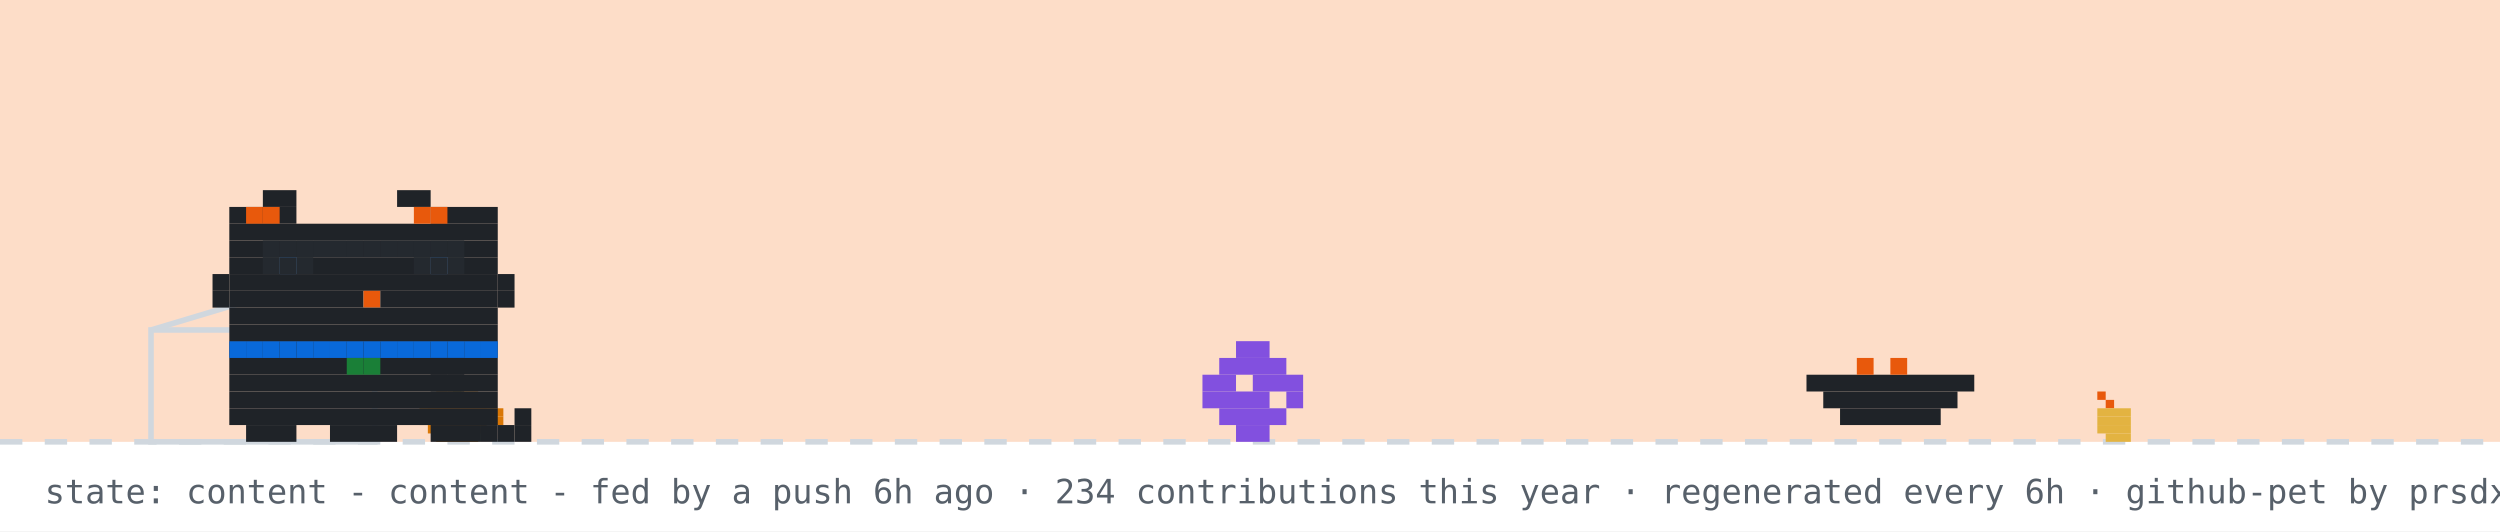
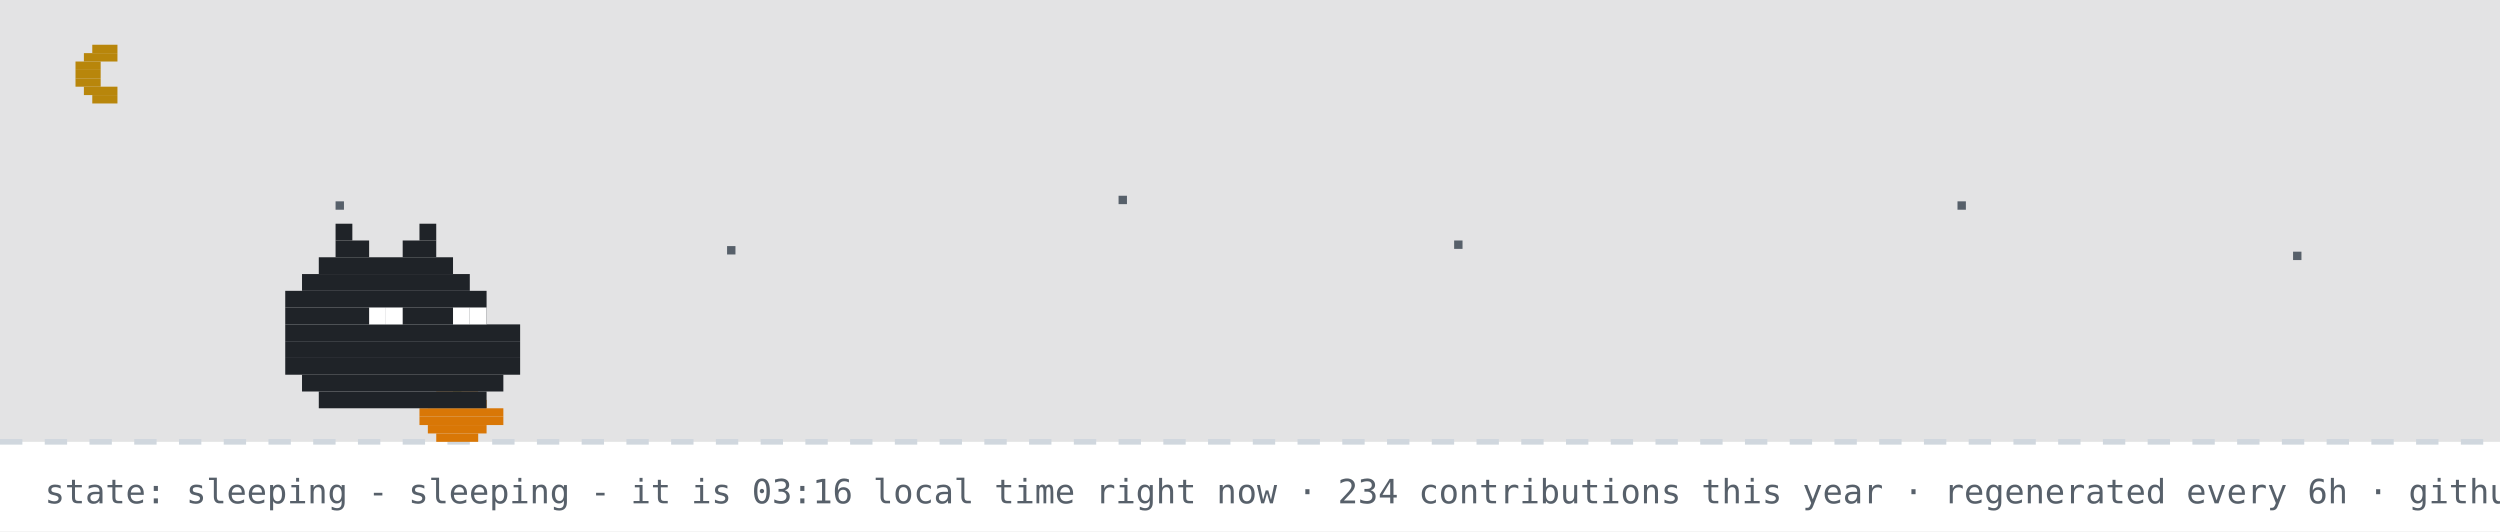
- <svg xmlns="http://www.w3.org/2000/svg" width="894" height="190" viewBox="0 0 894 190" role="img" aria-label="github pet: content">
+ <svg xmlns="http://www.w3.org/2000/svg" width="894" height="190" viewBox="0 0 894 190" role="img" aria-label="github pet: sleeping">
  <rect width="894" height="190" fill="#ffffff" />
-   <rect width="894" height="158" fill="#f77825" opacity="0.25" />
+   <rect width="894" height="158" fill="#0d1117" opacity="0.12" />
+   <rect x="33" y="16" width="9" height="3" fill="#b8860b" />
+   <rect x="30" y="19" width="12" height="3" fill="#b8860b" />
+   <rect x="27" y="22" width="9" height="3" fill="#b8860b" />
+   <rect x="27" y="25" width="9" height="3" fill="#b8860b" />
+   <rect x="27" y="28" width="9" height="3" fill="#b8860b" />
+   <rect x="30" y="31" width="12" height="3" fill="#b8860b" />
+   <rect x="33" y="34" width="9" height="3" fill="#b8860b" />
+   <rect x="120" y="72" width="3" height="3" fill="#57606a">
+     <animate attributeName="opacity" values="1;0.2;1" dur="2.2s" begin="0s" repeatCount="indefinite" />
+   </rect>
+   <rect x="260" y="88" width="3" height="3" fill="#57606a">
+     <animate attributeName="opacity" values="1;0.2;1" dur="2.2s" begin="0.7s" repeatCount="indefinite" />
+   </rect>
+   <rect x="400" y="70" width="3" height="3" fill="#57606a">
+     <animate attributeName="opacity" values="1;0.2;1" dur="2.2s" begin="1.3s" repeatCount="indefinite" />
+   </rect>
+   <rect x="520" y="86" width="3" height="3" fill="#57606a">
+     <animate attributeName="opacity" values="1;0.2;1" dur="2.2s" begin="0.4s" repeatCount="indefinite" />
+   </rect>
+   <rect x="700" y="72" width="3" height="3" fill="#57606a">
+     <animate attributeName="opacity" values="1;0.2;1" dur="2.2s" begin="1.7s" repeatCount="indefinite" />
+   </rect>
+   <rect x="820" y="90" width="3" height="3" fill="#57606a">
+     <animate attributeName="opacity" values="1;0.2;1" dur="2.2s" begin="1s" repeatCount="indefinite" />
+   </rect>
  <line x1="0" y1="158" x2="894" y2="158" stroke="#d0d7de" stroke-width="2" stroke-dasharray="8 8" />
  <rect x="162" y="137" width="3" height="3" fill="#1a7f37" />
  <rect x="156" y="140" width="15" height="3" fill="#d97706" />
  <rect x="153" y="143" width="21" height="3" fill="#d97706" />
  <rect x="150" y="146" width="30" height="3" fill="#d97706" />
  <rect x="150" y="149" width="30" height="3" fill="#d97706" />
  <rect x="153" y="152" width="21" height="3" fill="#d97706" />
  <rect x="156" y="155" width="15" height="3" fill="#d97706" />
-   <rect x="750" y="140" width="3" height="3" fill="#e8590c" />
-   <rect x="753" y="143" width="3" height="3" fill="#e8590c" />
-   <rect x="750" y="146" width="12" height="3" fill="#e3b341" />
-   <rect x="750" y="149" width="12" height="3" fill="#e3b341" />
-   <rect x="750" y="152" width="12" height="3" fill="#e3b341" />
-   <rect x="753" y="155" width="9" height="3" fill="#e3b341" />
-   <rect x="54" y="118" width="80" height="40" fill="none" stroke="#d0d7de" stroke-width="2" />
-   <line x1="54" y1="118" x2="94" y2="106" stroke="#d0d7de" stroke-width="2" />
-   <g transform="translate(430,0)">
-     <g>
-       <animateTransform attributeName="transform" type="translate" values="0 0;0 0;52 -10;52 0;52 0;0 0" keyTimes="0;0.660;0.690;0.780;0.860;1" dur="32s" begin="7s" repeatCount="indefinite" />
-       <rect x="12" y="122" width="12" height="6" fill="#8250df" />
-       <rect x="6" y="128" width="24" height="6" fill="#8250df" />
-       <rect x="0" y="134" width="12" height="6" fill="#8250df" />
-       <rect x="18" y="134" width="18" height="6" fill="#8250df" />
-       <rect x="0" y="140" width="24" height="6" fill="#8250df" />
-       <rect x="30" y="140" width="6" height="6" fill="#8250df" />
-       <rect x="6" y="146" width="24" height="6" fill="#8250df" />
-       <rect x="12" y="152" width="12" height="6" fill="#8250df" />
-     </g>
-   </g>
-   <rect x="646" y="134" width="60" height="6" fill="#1f2328" />
-   <rect x="652" y="140" width="48" height="6" fill="#1f2328" />
-   <rect x="658" y="146" width="36" height="6" fill="#1f2328" />
-   <rect x="664" y="128" width="6" height="6" fill="#e8590c" />
-   <rect x="676" y="128" width="6" height="6" fill="#e8590c" />
-   <g transform="translate(70,0)">
-     <animateTransform attributeName="transform" type="translate" values="70 0;500 0;500 0;320 0;320 0;70 0;70 0" keyTimes="0;0.12;0.35;0.45;0.62;0.82;1" dur="32s" begin="7s" repeatCount="indefinite" />
-     <g>
-       <animateTransform attributeName="transform" type="translate" values="0 0;0 -3;0 0" dur="0.7s" repeatCount="indefinite" />
-       <rect x="12" y="122" width="96" height="6" fill="#1f2328" />
-       <rect x="12" y="128" width="96" height="6" fill="#1f2328" />
-       <rect x="12" y="134" width="96" height="6" fill="#1f2328" />
-       <rect x="12" y="140" width="96" height="6" fill="#1f2328" />
-       <rect x="12" y="146" width="96" height="6" fill="#1f2328" />
-       <rect x="18" y="152" width="18" height="6" fill="#1f2328" />
-       <rect x="48" y="152" width="24" height="6" fill="#1f2328" />
-       <rect x="84" y="152" width="18" height="6" fill="#1f2328" />
-       <rect x="12" y="122" width="6" height="6" fill="#0969da" />
-       <rect x="18" y="122" width="6" height="6" fill="#0969da" />
-       <rect x="24" y="122" width="6" height="6" fill="#0969da" />
-       <rect x="30" y="122" width="6" height="6" fill="#0969da" />
-       <rect x="36" y="122" width="6" height="6" fill="#0969da" />
-       <rect x="42" y="122" width="6" height="6" fill="#0969da" />
-       <rect x="48" y="122" width="6" height="6" fill="#0969da" />
-       <rect x="54" y="122" width="6" height="6" fill="#0969da" />
-       <rect x="60" y="122" width="6" height="6" fill="#0969da" />
-       <rect x="66" y="122" width="6" height="6" fill="#0969da" />
-       <rect x="72" y="122" width="6" height="6" fill="#0969da" />
-       <rect x="78" y="122" width="6" height="6" fill="#0969da" />
-       <rect x="84" y="122" width="6" height="6" fill="#0969da" />
-       <rect x="90" y="122" width="6" height="6" fill="#0969da" />
-       <rect x="96" y="122" width="6" height="6" fill="#0969da" />
-       <rect x="102" y="122" width="6" height="6" fill="#0969da" />
-       <rect x="54" y="128" width="6" height="6" fill="#1a7f37" />
-       <rect x="60" y="128" width="6" height="6" fill="#1a7f37" />
-       <g>
-         <animate attributeName="opacity" values="1;0;1" keyTimes="0;0.5;1" calcMode="discrete" dur="1.4s" repeatCount="indefinite" />
-         <rect x="102" y="152" width="6" height="6" fill="#1f2328" />
-         <rect x="108" y="152" width="6" height="6" fill="#1f2328" />
-         <rect x="114" y="152" width="6" height="6" fill="#1f2328" />
-         <rect x="114" y="146" width="6" height="6" fill="#1f2328" />
-       </g>
-       <g opacity="0">
-         <animate attributeName="opacity" values="0;1;0" keyTimes="0;0.5;1" calcMode="discrete" dur="1.4s" repeatCount="indefinite" />
-         <rect x="114" y="152" width="6" height="6" fill="#1f2328" />
-         <rect x="114" y="146" width="6" height="6" fill="#1f2328" />
-         <rect x="114" y="140" width="6" height="6" fill="#1f2328" />
-         <rect x="108" y="140" width="6" height="6" fill="#1f2328" />
-       </g>
-       <g>
-         <animate attributeName="opacity" values="1;1;0;0;1" keyTimes="0;0.660;0.720;0.780;1" calcMode="discrete" dur="32s" begin="7s" repeatCount="indefinite" />
-         <rect x="84" y="128" width="6" height="6" fill="#1f2328" />
-         <rect x="90" y="128" width="6" height="6" fill="#1f2328" />
-         <rect x="84" y="134" width="6" height="6" fill="#1f2328" />
-         <rect x="90" y="134" width="6" height="6" fill="#1f2328" />
-       </g>
-       <g opacity="0">
-         <animate attributeName="opacity" values="0;0;1;1;0" keyTimes="0;0.660;0.720;0.780;1" calcMode="discrete" dur="32s" begin="7s" repeatCount="indefinite" />
-         <rect x="96" y="134" width="6" height="6" fill="#1f2328" />
-         <rect x="102" y="134" width="6" height="6" fill="#1f2328" />
-         <rect x="108" y="134" width="6" height="6" fill="#1f2328" />
-         <rect x="114" y="134" width="6" height="6" fill="#1f2328" />
-         <rect x="114" y="128" width="6" height="6" fill="#1f2328" />
-       </g>
-       <g>
-         <animateTransform attributeName="transform" type="translate" values="0 0;0 0;0 8;0 0;0 8;0 0;0 8;0 0;0 0" keyTimes="0.000;0.150;0.180;0.210;0.240;0.270;0.300;0.330;1.000" dur="32s" begin="7s" repeatCount="indefinite" />
-         <rect x="24" y="68" width="12" height="6" fill="#1f2328" />
-         <rect x="72" y="68" width="12" height="6" fill="#1f2328" />
-         <rect x="12" y="74" width="24" height="6" fill="#1f2328" />
-         <rect x="84" y="74" width="24" height="6" fill="#1f2328" />
-         <rect x="12" y="80" width="96" height="6" fill="#1f2328" />
-         <rect x="12" y="86" width="96" height="6" fill="#1f2328" />
-         <rect x="12" y="92" width="18" height="6" fill="#1f2328" />
-         <rect x="36" y="92" width="48" height="6" fill="#1f2328" />
-         <rect x="90" y="92" width="18" height="6" fill="#1f2328" />
-         <rect x="12" y="98" width="96" height="6" fill="#1f2328" />
-         <rect x="12" y="104" width="48" height="6" fill="#1f2328" />
-         <rect x="60" y="104" width="6" height="6" fill="#e8590c" />
-         <rect x="66" y="104" width="42" height="6" fill="#1f2328" />
-         <rect x="12" y="110" width="96" height="6" fill="#1f2328" />
-         <rect x="12" y="116" width="96" height="6" fill="#1f2328" />
-         <rect x="18" y="74" width="6" height="6" fill="#e8590c" />
-         <rect x="24" y="74" width="6" height="6" fill="#e8590c" />
-         <rect x="78" y="74" width="6" height="6" fill="#e8590c" />
-         <rect x="84" y="74" width="6" height="6" fill="#e8590c" />
-         <rect x="6" y="98" width="6" height="6" fill="#1f2328" />
-         <rect x="6" y="104" width="6" height="6" fill="#1f2328" />
-         <rect x="108" y="98" width="6" height="6" fill="#1f2328" />
-         <rect x="108" y="104" width="6" height="6" fill="#1f2328" />
-         <g>
-           <animate attributeName="opacity" values="1;0;1" keyTimes="0;0.96;1" calcMode="discrete" dur="4.2s" repeatCount="indefinite" />
-           <rect x="30" y="92" width="6" height="6" fill="#0969da" />
-           <rect x="84" y="92" width="6" height="6" fill="#0969da" />
-         </g>
-         <g opacity="0">
-           <animate attributeName="opacity" values="0;1;0" keyTimes="0;0.96;1" calcMode="discrete" dur="4.2s" repeatCount="indefinite" />
-           <rect x="30" y="92" width="6" height="6" fill="#ffffff" />
-           <rect x="84" y="92" width="6" height="6" fill="#ffffff" />
-         </g>
-       </g>
-       <g opacity="0">
-         <animate attributeName="opacity" values="1;1;0;0;1;1" keyTimes="0;0.12;0.13;0.82;0.83;1" calcMode="discrete" dur="32s" begin="7s" repeatCount="indefinite" />
-         <g>
-           <animate attributeName="opacity" values="1;0;1" calcMode="discrete" dur="0.5s" repeatCount="indefinite" />
-           <rect x="108" y="86" width="6" height="6" fill="#1f2328" />
-           <rect x="114" y="80" width="6" height="6" fill="#1f2328" />
-           <rect x="114" y="86" width="6" height="6" fill="#1f2328" />
-         </g>
-       </g>
-       <rect x="24" y="86" width="6" height="6" fill="#24292f" />
-       <rect x="30" y="86" width="6" height="6" fill="#24292f" />
-       <rect x="36" y="86" width="6" height="6" fill="#24292f" />
-       <rect x="24" y="92" width="6" height="6" fill="#24292f" />
-       <rect x="30" y="92" width="6" height="6" fill="#24292f" />
-       <rect x="36" y="92" width="6" height="6" fill="#24292f" />
-       <rect x="42" y="86" width="6" height="6" fill="#24292f" />
-       <rect x="48" y="86" width="6" height="6" fill="#24292f" />
-       <rect x="54" y="86" width="6" height="6" fill="#24292f" />
-       <rect x="60" y="86" width="6" height="6" fill="#24292f" />
-       <rect x="66" y="86" width="6" height="6" fill="#24292f" />
-       <rect x="72" y="86" width="6" height="6" fill="#24292f" />
-       <rect x="78" y="86" width="6" height="6" fill="#24292f" />
-       <rect x="84" y="86" width="6" height="6" fill="#24292f" />
-       <rect x="90" y="86" width="6" height="6" fill="#24292f" />
-       <rect x="78" y="92" width="6" height="6" fill="#24292f" />
-       <rect x="84" y="92" width="6" height="6" fill="#24292f" />
-       <rect x="90" y="92" width="6" height="6" fill="#24292f" />
-       <g opacity="0">
-         <animateTransform attributeName="transform" type="translate" values="0 0;6 -22" dur="2.6s" begin="0.4s" repeatCount="indefinite" />
-         <animate attributeName="opacity" values="0;1;1;0" keyTimes="0;0.2;0.7;1" dur="2.6s" begin="0.4s" repeatCount="indefinite" />
-         <rect x="87" y="-12" width="3" height="3" fill="#cf222e" />
-         <rect x="93" y="-12" width="3" height="3" fill="#cf222e" />
-         <rect x="84" y="-9" width="15" height="3" fill="#cf222e" />
-         <rect x="84" y="-6" width="15" height="3" fill="#cf222e" />
-         <rect x="87" y="-3" width="9" height="3" fill="#cf222e" />
-         <rect x="90" y="0" width="3" height="3" fill="#cf222e" />
-       </g>
-       <g opacity="0">
-         <animateTransform attributeName="transform" type="translate" values="0 0;6 -22" dur="2.6s" begin="1.9s" repeatCount="indefinite" />
-         <animate attributeName="opacity" values="0;1;1;0" keyTimes="0;0.2;0.7;1" dur="2.6s" begin="1.9s" repeatCount="indefinite" />
-         <rect x="105" y="-24" width="3" height="3" fill="#cf222e" />
-         <rect x="111" y="-24" width="3" height="3" fill="#cf222e" />
-         <rect x="102" y="-21" width="15" height="3" fill="#cf222e" />
-         <rect x="102" y="-18" width="15" height="3" fill="#cf222e" />
-         <rect x="105" y="-15" width="9" height="3" fill="#cf222e" />
-         <rect x="108" y="-12" width="3" height="3" fill="#cf222e" />
-       </g>
-     </g>
-   </g>
-   <g opacity="0">
-     <animate attributeName="opacity" values="0;0;1;1;0;0" keyTimes="0;0.07;0.14;0.85;0.96;1" dur="7s" repeatCount="1" fill="freeze" />
-     <rect x="60" y="12" width="380" height="46" rx="10" fill="#d0d7de" />
-     <polygon points="110,58 130,58 118,74" fill="#d0d7de" />
-     <text x="76" y="31" font-family="monospace" font-size="13" fill="#1f2328">good evening! welcome to shubham's corner</text>
-     <text x="76" y="48" font-family="monospace" font-size="12" fill="#57606a">scroll down for projects + contact</text>
-     <polygon points="230,66 246,66 238,78" fill="#0969da">
-       <animateTransform attributeName="transform" type="translate" values="0 0;0 6;0 0" dur="0.8s" repeatCount="indefinite" />
-     </polygon>
-   </g>
-   <g opacity="0">
-     <animate attributeName="opacity" values="0;0;1;1;0;0" keyTimes="0;0.000;0.040;0.267;0.307;1" dur="18s" begin="5s" repeatCount="indefinite" />
-     <rect x="711.6" y="14" width="166.4" height="30" rx="9" fill="#d0d7de" />
-     <polygon points="737.6,44 755.6,44 744.6,54" fill="#d0d7de" />
-     <text x="722.6" y="33" font-family="monospace" font-size="12" fill="#1f2328">featured projects ↓</text>
-   </g>
-   <g opacity="0">
-     <animate attributeName="opacity" values="0;0;1;1;0;0" keyTimes="0;0.333;0.373;0.600;0.640;1" dur="18s" begin="5s" repeatCount="indefinite" />
-     <rect x="696.4" y="14" width="181.6" height="30" rx="9" fill="#d0d7de" />
-     <polygon points="722.4,44 740.4,44 729.4,54" fill="#d0d7de" />
-     <text x="707.4" y="33" font-family="monospace" font-size="12" fill="#1f2328">live stats + graphs ↓</text>
-   </g>
-   <g opacity="0">
-     <animate attributeName="opacity" values="0;0;1;1;0;0" keyTimes="0;0.667;0.707;0.933;0.973;1" dur="18s" begin="5s" repeatCount="indefinite" />
-     <rect x="650.8" y="14" width="227.2" height="30" rx="9" fill="#d0d7de" />
-     <polygon points="676.8,44 694.8,44 683.8,54" fill="#d0d7de" />
-     <text x="661.8" y="33" font-family="monospace" font-size="12" fill="#1f2328">say hi: prsdx.dev@gmail.com</text>
-   </g>
-   <text x="16" y="180" font-family="monospace" font-size="12" fill="#57606a">state: content - content - fed by a push 6h ago · 234 contributions this year · regenerated every 6h · github-pet by prsdx</text>
+   <rect x="120" y="80" width="6" height="6" fill="#1f2328" />
+   <rect x="150" y="80" width="6" height="6" fill="#1f2328" />
+   <rect x="120" y="86" width="12" height="6" fill="#1f2328" />
+   <rect x="144" y="86" width="12" height="6" fill="#1f2328" />
+   <rect x="114" y="92" width="48" height="6" fill="#1f2328" />
+   <rect x="108" y="98" width="60" height="6" fill="#1f2328" />
+   <rect x="102" y="104" width="72" height="6" fill="#1f2328" />
+   <rect x="102" y="110" width="72" height="6" fill="#1f2328" />
+   <rect x="102" y="116" width="84" height="6" fill="#1f2328" />
+   <rect x="102" y="122" width="84" height="6" fill="#1f2328" />
+   <rect x="102" y="128" width="84" height="6" fill="#1f2328" />
+   <rect x="108" y="134" width="72" height="6" fill="#1f2328" />
+   <rect x="114" y="140" width="60" height="6" fill="#1f2328" />
+   <rect x="132" y="110" width="6" height="6" fill="#ffffff" />
+   <rect x="138" y="110" width="6" height="6" fill="#ffffff" />
+   <rect x="162" y="110" width="6" height="6" fill="#ffffff" />
+   <rect x="168" y="110" width="6" height="6" fill="#ffffff" />
+   <text x="170" y="80" font-family="monospace" font-size="12" fill="#0969da" opacity="0">z<animateTransform attributeName="transform" type="translate" values="0 0;8 -26" dur="3s" begin="0s" repeatCount="indefinite" />
+     <animate attributeName="opacity" values="0;1;1;0" keyTimes="0;0.25;0.75;1" dur="3s" begin="0s" repeatCount="indefinite" />
+   </text>
+   <text x="184" y="80" font-family="monospace" font-size="15" fill="#0969da" opacity="0">z<animateTransform attributeName="transform" type="translate" values="0 0;8 -26" dur="3s" begin="1s" repeatCount="indefinite" />
+     <animate attributeName="opacity" values="0;1;1;0" keyTimes="0;0.25;0.75;1" dur="3s" begin="1s" repeatCount="indefinite" />
+   </text>
+   <text x="200" y="80" font-family="monospace" font-size="18" fill="#0969da" opacity="0">z<animateTransform attributeName="transform" type="translate" values="0 0;8 -26" dur="3s" begin="2s" repeatCount="indefinite" />
+     <animate attributeName="opacity" values="0;1;1;0" keyTimes="0;0.25;0.75;1" dur="3s" begin="2s" repeatCount="indefinite" />
+   </text>
+   <text x="16" y="180" font-family="monospace" font-size="12" fill="#57606a">state: sleeping - sleeping - it is 03:16 local time right now · 234 contributions this year · regenerated every 6h · github-pet by prsdx</text>
</svg>
